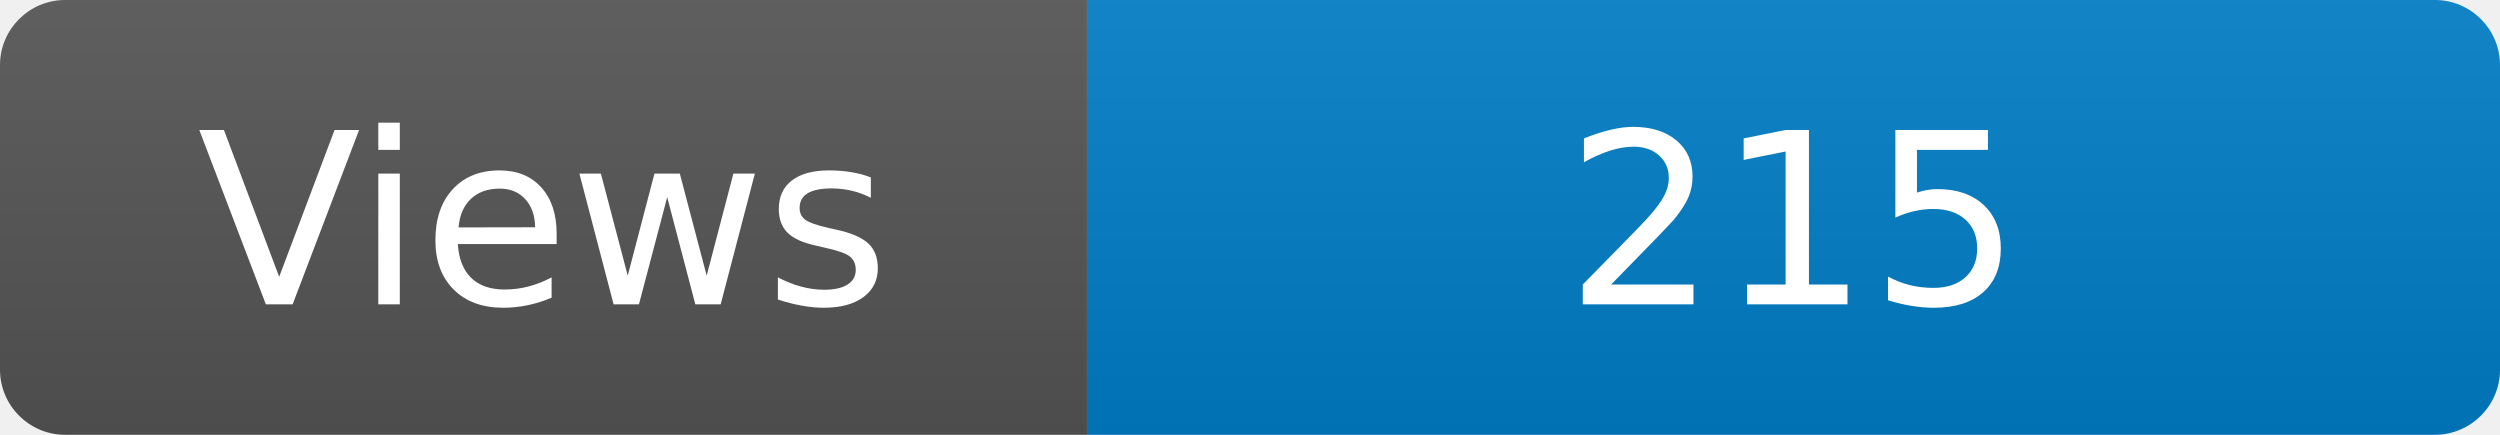
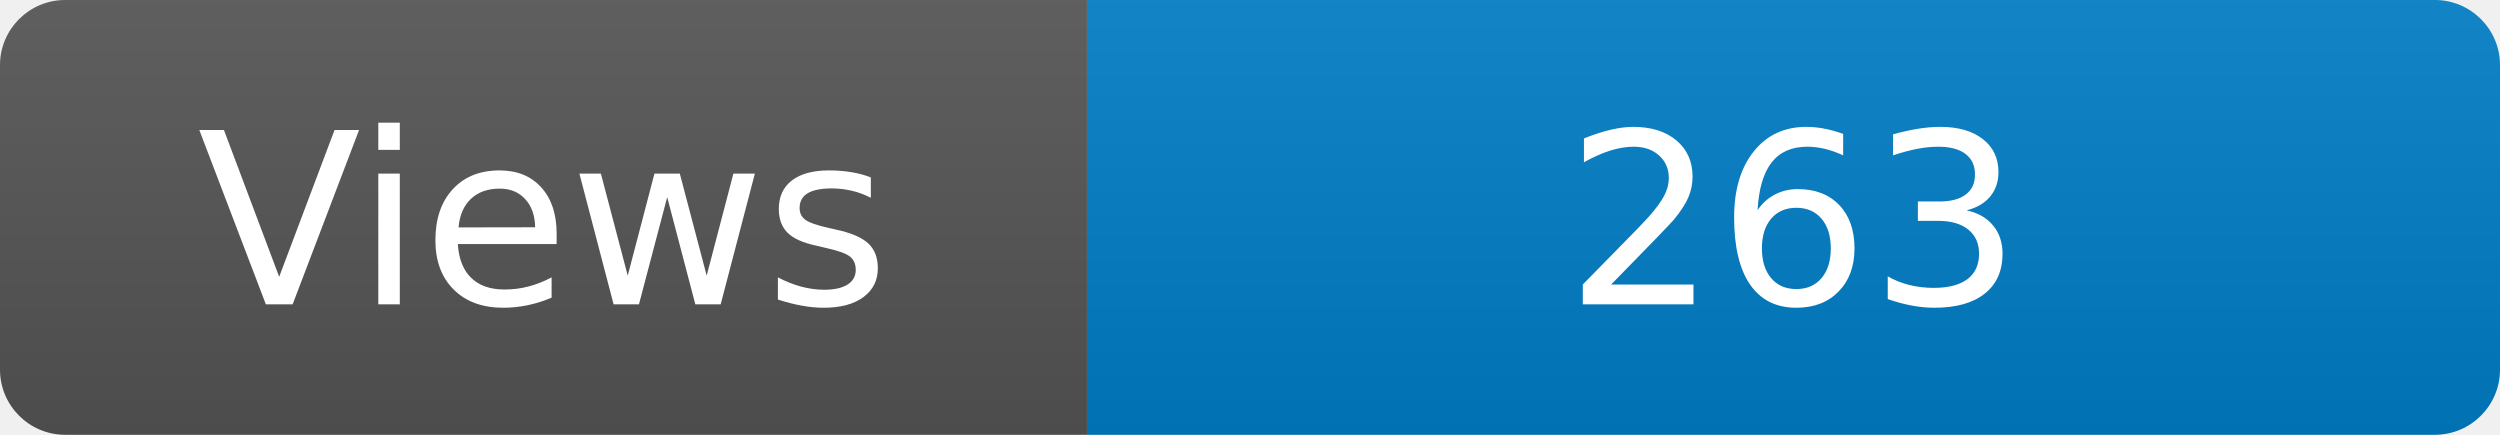
<svg xmlns="http://www.w3.org/2000/svg" width="115" height="20" role="img" aria-label="Maintained?: yes">
  <linearGradient id="s" x2="0" y2="100%">
    <stop offset="0" stop-color="#bbb" stop-opacity=".1" />
    <stop offset="1" stop-opacity=".1" />
  </linearGradient>
  <clipPath id="r">
    <rect width="115" height="20" rx="3" fill="#fff" />
  </clipPath>
  <g clip-path="url(#r)">
    <rect width="50" height="20" fill="#555" />
    <rect x="50" width="160" height="20" fill="#007ec6" />
    <rect width="115" height="20" fill="url(#s)" />
  </g>
  <g fill="#fff" text-anchor="middle" font-family="Verdana,Geneva,DejaVu Sans,sans-serif" font-size="110">
    <text x="250" y="140" transform="scale(.1)" fill="#fff">Views</text>
-     <text x="825" y="140" transform="scale(.1)" fill="#fff">215</text>
+     <text x="825" y="140" transform="scale(.1)" fill="#fff">263</text>
  </g>
</svg>
